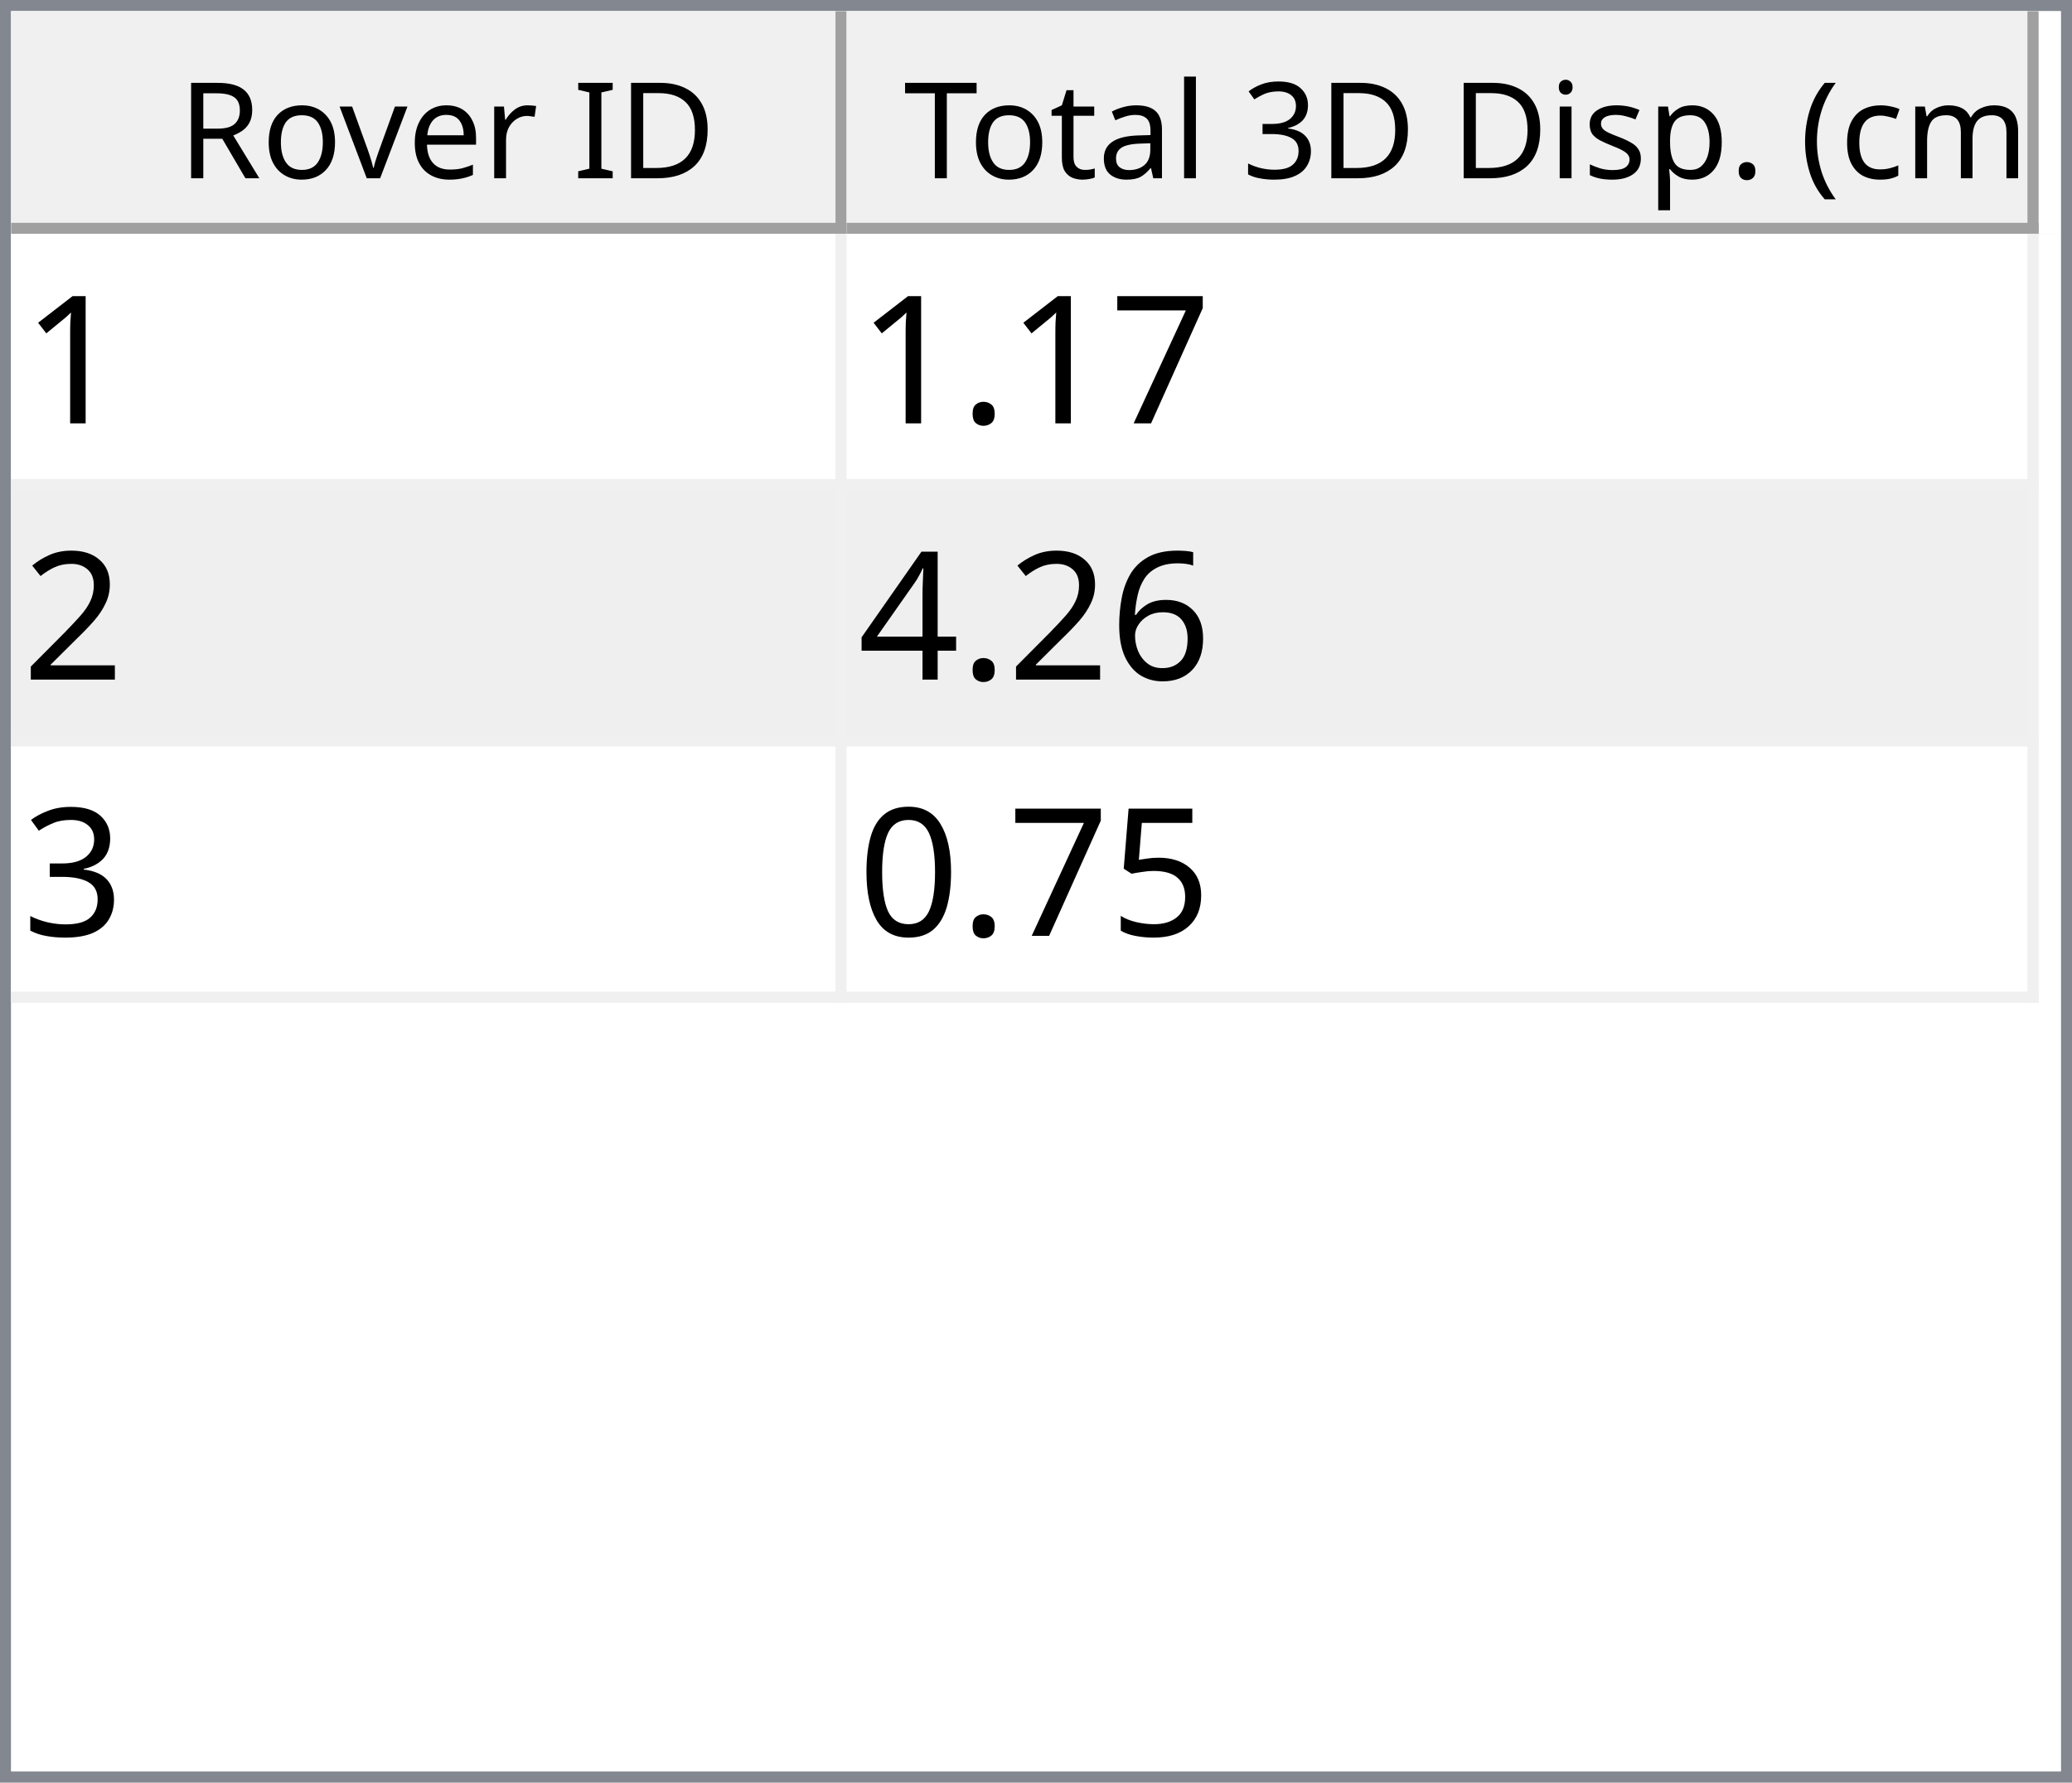
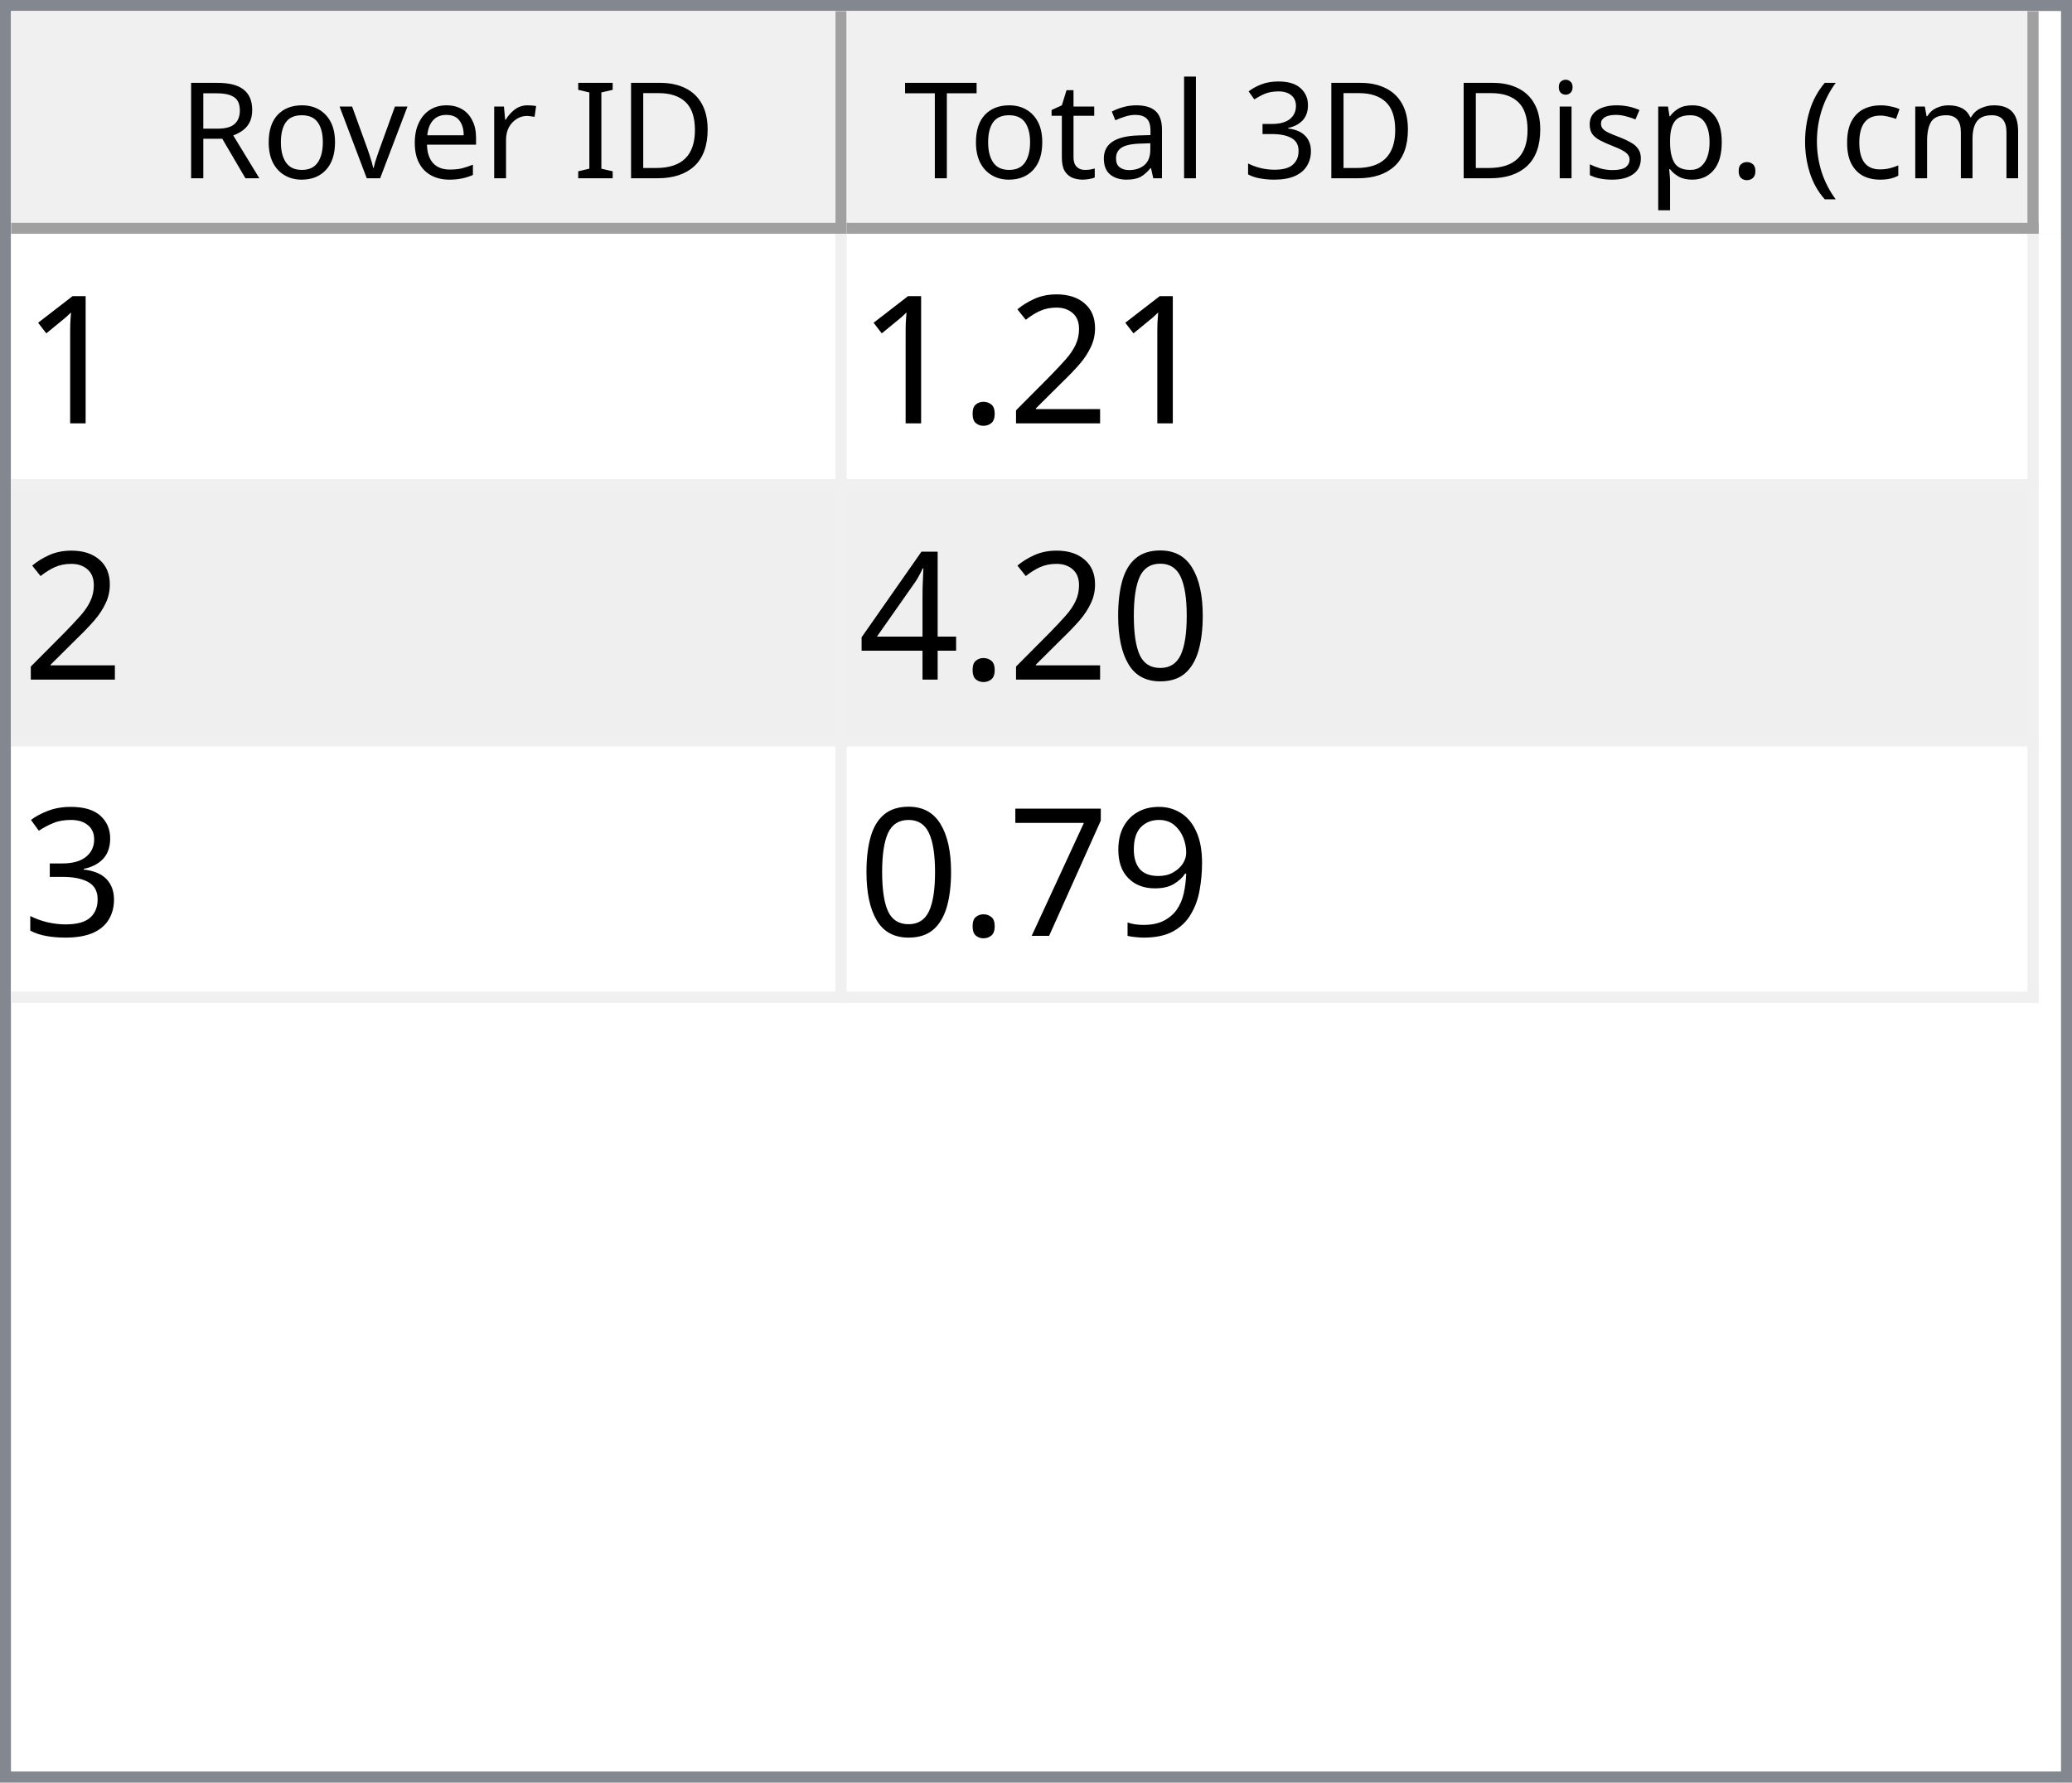
<svg xmlns="http://www.w3.org/2000/svg" style="fill-opacity:1; color-rendering:auto; color-interpolation:auto; text-rendering:auto; stroke:black; stroke-linecap:square; stroke-miterlimit:10; shape-rendering:auto; stroke-opacity:1; fill:black; stroke-dasharray:none; font-weight:normal; stroke-width:1; font-family:'Dialog'; font-style:normal; stroke-linejoin:miter; font-size:12px; stroke-dashoffset:0; image-rendering:auto;" width="186" height="160">
  <defs id="genericDefs" />
  <g>
    <defs id="defs1">
      <clipPath clipPathUnits="userSpaceOnUse" id="clipPath1">
        <path d="M0 0 L186 0 L186 160 L0 160 L0 0 Z" />
      </clipPath>
      <clipPath clipPathUnits="userSpaceOnUse" id="clipPath2">
        <path d="M0 0 L0 160 L186 160 L186 0 Z" />
      </clipPath>
      <clipPath clipPathUnits="userSpaceOnUse" id="clipPath3">
        <path d="M0 0 L0 20 L184 20 L184 0 Z" />
      </clipPath>
      <clipPath clipPathUnits="userSpaceOnUse" id="clipPath4">
        <path d="M0 0 L0 20 L75 20 L75 0 Z" />
      </clipPath>
      <clipPath clipPathUnits="userSpaceOnUse" id="clipPath5">
        <path d="M1 1 L1 19 L74 19 L74 1 Z" />
      </clipPath>
      <clipPath clipPathUnits="userSpaceOnUse" id="clipPath6">
        <path d="M0 0 L0 18 L73 18 L73 0 Z" />
      </clipPath>
      <clipPath clipPathUnits="userSpaceOnUse" id="clipPath7">
        <path d="M-0.5 -0.5 L-0.5 19.5 L74.5 19.5 L74.5 -0.5 Z" />
      </clipPath>
      <clipPath clipPathUnits="userSpaceOnUse" id="clipPath8">
        <path d="M0 0 L0 20 L107 20 L107 0 Z" />
      </clipPath>
      <clipPath clipPathUnits="userSpaceOnUse" id="clipPath9">
        <path d="M1 1 L1 19 L106 19 L106 1 Z" />
      </clipPath>
      <clipPath clipPathUnits="userSpaceOnUse" id="clipPath10">
        <path d="M0 0 L0 18 L105 18 L105 0 Z" />
      </clipPath>
      <clipPath clipPathUnits="userSpaceOnUse" id="clipPath11">
        <path d="M-0.5 -0.5 L-0.5 19.5 L106.5 19.5 L106.5 -0.5 Z" />
      </clipPath>
      <clipPath clipPathUnits="userSpaceOnUse" id="clipPath12">
        <path d="M0 0 L0 138 L184 138 L184 0 Z" />
      </clipPath>
      <clipPath clipPathUnits="userSpaceOnUse" id="clipPath13">
        <path d="M0 0 L0 69 L182 69 L182 0 Z" />
      </clipPath>
      <clipPath clipPathUnits="userSpaceOnUse" id="clipPath14">
        <path d="M-0.5 -0.5 L-0.5 68.5 L181.5 68.5 L181.5 -0.5 Z" />
      </clipPath>
      <clipPath clipPathUnits="userSpaceOnUse" id="clipPath15">
        <path d="M0 0 L0 22 L74 22 L74 0 Z" />
      </clipPath>
      <clipPath clipPathUnits="userSpaceOnUse" id="clipPath16">
        <path d="M0 0 L0 22 L106 22 L106 0 Z" />
      </clipPath>
      <font horiz-adv-x="64.551" id="font1">
        <font-face ascent="107.91" descent="25.098" units-per-em="100" style="font-style:normal; font-family:Segoe UI; font-weight:normal;" />
        <missing-glyph horiz-adv-x="64.551" d="M8.109 0 L8.109 68.266 L56.453 68.266 L56.453 0 L8.109 0 ZM15.328 7.234 L49.219 7.234 L49.219 61.031 L15.328 61.031 L15.328 7.234 Z" />
        <glyph unicode="D" horiz-adv-x="70.117" d="M9.188 0 L9.188 70.016 L28.516 70.016 Q65.531 70.016 65.531 35.891 Q65.531 19.672 55.25 9.836 Q44.969 0 27.734 0 L9.188 0 ZM17.391 62.594 L17.391 7.422 L27.828 7.422 Q41.609 7.422 49.273 14.797 Q56.938 22.172 56.938 35.688 Q56.938 62.594 28.328 62.594 L17.391 62.594 Z" />
        <glyph unicode="I" horiz-adv-x="26.611" d="M17.391 0 L9.188 0 L9.188 70.016 L17.391 70.016 L17.391 0 Z" />
        <glyph unicode=" " horiz-adv-x="27.393" d="" />
        <glyph unicode="r" horiz-adv-x="34.766" d="M34.188 41.891 Q32.078 43.5 28.125 43.5 Q23 43.5 19.555 38.672 Q16.109 33.844 16.109 25.484 L16.109 0 L8.109 0 L8.109 50 L16.109 50 L16.109 39.703 L16.312 39.703 Q18.016 44.969 21.531 47.922 Q25.047 50.875 29.391 50.875 Q32.516 50.875 34.188 50.203 L34.188 41.891 Z" />
        <glyph unicode="e" horiz-adv-x="52.295" d="M48.297 23 L12.984 23 Q13.188 14.656 17.484 10.109 Q21.781 5.562 29.297 5.562 Q37.75 5.562 44.828 11.141 L44.828 3.609 Q38.234 -1.172 27.391 -1.172 Q16.797 -1.172 10.742 5.641 Q4.688 12.453 4.688 24.812 Q4.688 36.469 11.305 43.82 Q17.922 51.172 27.734 51.172 Q37.547 51.172 42.922 44.828 Q48.297 38.484 48.297 27.203 L48.297 23 ZM40.094 29.781 Q40.047 36.719 36.75 40.578 Q33.453 44.438 27.594 44.438 Q21.922 44.438 17.969 40.383 Q14.016 36.328 13.094 29.781 L40.094 29.781 Z" />
        <glyph unicode="v" horiz-adv-x="47.9" d="M47.406 50 L27.484 0 L19.625 0 L0.688 50 L9.469 50 L22.172 13.672 Q23.578 9.672 23.922 6.688 L24.125 6.688 Q24.609 10.453 25.688 13.484 L38.969 50 L47.406 50 Z" />
        <glyph unicode="o" horiz-adv-x="58.594" d="M29 -1.172 Q17.922 -1.172 11.305 5.836 Q4.688 12.844 4.688 24.422 Q4.688 37.016 11.57 44.094 Q18.453 51.172 30.172 51.172 Q41.359 51.172 47.633 44.289 Q53.906 37.406 53.906 25.203 Q53.906 13.234 47.141 6.031 Q40.375 -1.172 29 -1.172 ZM29.594 44.438 Q21.875 44.438 17.383 39.188 Q12.891 33.938 12.891 24.703 Q12.891 15.828 17.43 10.695 Q21.969 5.562 29.594 5.562 Q37.359 5.562 41.531 10.594 Q45.703 15.625 45.703 24.906 Q45.703 34.281 41.531 39.359 Q37.359 44.438 29.594 44.438 Z" />
        <glyph unicode="R" horiz-adv-x="59.814" d="M59.375 0 L49.609 0 L37.891 19.625 Q36.281 22.359 34.766 24.289 Q33.25 26.219 31.664 27.438 Q30.078 28.656 28.25 29.219 Q26.422 29.781 24.125 29.781 L17.391 29.781 L17.391 0 L9.188 0 L9.188 70.016 L30.078 70.016 Q34.672 70.016 38.555 68.867 Q42.438 67.719 45.289 65.375 Q48.141 63.031 49.758 59.547 Q51.375 56.062 51.375 51.375 Q51.375 47.703 50.273 44.656 Q49.172 41.609 47.148 39.211 Q45.125 36.812 42.266 35.133 Q39.406 33.453 35.844 32.516 L35.844 32.328 Q37.594 31.547 38.891 30.547 Q40.188 29.547 41.359 28.18 Q42.531 26.812 43.68 25.078 Q44.828 23.344 46.234 21.047 L59.375 0 ZM17.391 62.594 L17.391 37.203 L28.516 37.203 Q31.594 37.203 34.203 38.133 Q36.812 39.062 38.719 40.797 Q40.625 42.531 41.703 45.047 Q42.781 47.562 42.781 50.688 Q42.781 56.297 39.141 59.445 Q35.5 62.594 28.609 62.594 L17.391 62.594 Z" />
        <glyph unicode=")" horiz-adv-x="30.176" d="M8.297 -15.922 L1.172 -15.922 Q16.406 2.344 16.406 26.812 Q16.406 51.469 1.078 70.016 L8.297 70.016 Q23.531 52.156 23.531 26.703 Q23.531 1.375 8.297 -15.922 Z" />
        <glyph unicode="m" horiz-adv-x="86.133" d="M79.109 0 L71.094 0 L71.094 28.719 Q71.094 37.016 68.531 40.727 Q65.969 44.438 59.906 44.438 Q54.781 44.438 51.195 39.75 Q47.609 35.062 47.609 28.516 L47.609 0 L39.594 0 L39.594 29.688 Q39.594 44.438 28.219 44.438 Q22.953 44.438 19.531 40.016 Q16.109 35.594 16.109 28.516 L16.109 0 L8.109 0 L8.109 50 L16.109 50 L16.109 42.094 L16.312 42.094 Q21.625 51.172 31.844 51.172 Q36.969 51.172 40.773 48.312 Q44.578 45.453 46 40.828 Q51.562 51.172 62.594 51.172 Q79.109 51.172 79.109 30.812 L79.109 0 Z" />
        <glyph unicode="c" horiz-adv-x="46.191" d="M42.188 2.297 Q36.422 -1.172 28.516 -1.172 Q17.828 -1.172 11.258 5.789 Q4.688 12.75 4.688 23.828 Q4.688 36.188 11.766 43.68 Q18.844 51.172 30.672 51.172 Q37.25 51.172 42.281 48.734 L42.281 40.531 Q36.719 44.438 30.375 44.438 Q22.703 44.438 17.797 38.945 Q12.891 33.453 12.891 24.516 Q12.891 15.719 17.508 10.641 Q22.125 5.562 29.891 5.562 Q36.422 5.562 42.188 9.906 L42.188 2.297 Z" />
        <glyph unicode="(" horiz-adv-x="30.176" d="M29.109 -15.922 L21.969 -15.922 Q6.844 1.375 6.844 26.703 Q6.844 52.156 21.969 70.016 L29.203 70.016 Q13.875 51.469 13.875 26.812 Q13.875 2.344 29.109 -15.922 Z" />
        <glyph unicode="." horiz-adv-x="21.68" d="M10.891 -1.078 Q8.641 -1.078 7.055 0.539 Q5.469 2.156 5.469 4.391 Q5.469 6.641 7.055 8.273 Q8.641 9.906 10.891 9.906 Q13.188 9.906 14.797 8.273 Q16.406 6.641 16.406 4.391 Q16.406 2.156 14.797 0.539 Q13.188 -1.078 10.891 -1.078 Z" />
        <glyph unicode="p" horiz-adv-x="58.789" d="M16.312 7.234 L16.109 7.234 L16.109 -23 L8.109 -23 L8.109 50 L16.109 50 L16.109 41.219 L16.312 41.219 Q22.219 51.172 33.594 51.172 Q43.266 51.172 48.688 44.461 Q54.109 37.75 54.109 26.469 Q54.109 13.922 48 6.375 Q41.891 -1.172 31.297 -1.172 Q21.578 -1.172 16.312 7.234 ZM16.109 27.391 L16.109 20.406 Q16.109 14.203 20.141 9.883 Q24.172 5.562 30.375 5.562 Q37.641 5.562 41.773 11.133 Q45.906 16.703 45.906 26.609 Q45.906 34.969 42.047 39.703 Q38.188 44.438 31.594 44.438 Q24.609 44.438 20.359 39.578 Q16.109 34.719 16.109 27.391 Z" />
        <glyph unicode="s" horiz-adv-x="42.432" d="M5.078 1.812 L5.078 10.406 Q11.625 5.562 19.484 5.562 Q30.031 5.562 30.031 12.594 Q30.031 14.594 29.125 15.992 Q28.219 17.391 26.68 18.461 Q25.141 19.531 23.07 20.383 Q21 21.234 18.609 22.172 Q15.281 23.484 12.766 24.828 Q10.25 26.172 8.57 27.859 Q6.891 29.547 6.031 31.695 Q5.172 33.844 5.172 36.719 Q5.172 40.234 6.789 42.945 Q8.406 45.656 11.086 47.484 Q13.766 49.312 17.211 50.242 Q20.656 51.172 24.312 51.172 Q30.812 51.172 35.938 48.922 L35.938 40.828 Q30.422 44.438 23.25 44.438 Q21 44.438 19.195 43.922 Q17.391 43.406 16.094 42.477 Q14.797 41.547 14.086 40.258 Q13.375 38.969 13.375 37.406 Q13.375 35.453 14.086 34.133 Q14.797 32.812 16.164 31.789 Q17.531 30.766 19.484 29.938 Q21.438 29.109 23.922 28.125 Q27.25 26.859 29.883 25.516 Q32.516 24.172 34.375 22.484 Q36.234 20.797 37.234 18.602 Q38.234 16.406 38.234 13.375 Q38.234 9.672 36.602 6.938 Q34.969 4.203 32.234 2.398 Q29.5 0.594 25.93 -0.289 Q22.359 -1.172 18.453 -1.172 Q10.75 -1.172 5.078 1.812 Z" />
        <glyph unicode="i" horiz-adv-x="24.219" d="M12.203 62.703 Q10.062 62.703 8.547 64.164 Q7.031 65.625 7.031 67.875 Q7.031 70.125 8.547 71.609 Q10.062 73.094 12.203 73.094 Q14.406 73.094 15.945 71.609 Q17.484 70.125 17.484 67.875 Q17.484 65.719 15.945 64.211 Q14.406 62.703 12.203 62.703 ZM16.109 0 L8.109 0 L8.109 50 L16.109 50 L16.109 0 Z" />
        <glyph unicode="3" horiz-adv-x="53.906" d="M46.531 19.828 Q46.531 15.094 44.75 11.211 Q42.969 7.328 39.719 4.57 Q36.469 1.812 31.93 0.297 Q27.391 -1.219 21.922 -1.219 Q11.922 -1.219 6 2.594 L6 11.188 Q13.094 5.609 22.219 5.609 Q25.875 5.609 28.828 6.539 Q31.781 7.469 33.906 9.227 Q36.031 10.984 37.18 13.477 Q38.328 15.969 38.328 19.094 Q38.328 32.812 18.797 32.812 L12.984 32.812 L12.984 39.594 L18.5 39.594 Q35.797 39.594 35.797 52.484 Q35.797 64.406 22.609 64.406 Q15.188 64.406 8.688 59.422 L8.688 67.188 Q15.375 71.188 24.609 71.188 Q29 71.188 32.57 69.969 Q36.141 68.75 38.68 66.555 Q41.219 64.359 42.609 61.281 Q44 58.203 44 54.5 Q44 40.672 30.031 36.719 L30.031 36.531 Q33.594 36.141 36.625 34.797 Q39.656 33.453 41.852 31.305 Q44.047 29.156 45.289 26.25 Q46.531 23.344 46.531 19.828 Z" />
        <glyph unicode="l" horiz-adv-x="24.219" d="M16.109 0 L8.109 0 L8.109 74.031 L16.109 74.031 L16.109 0 Z" />
        <glyph unicode="a" horiz-adv-x="50.879" d="M43.891 0 L35.891 0 L35.891 7.812 L35.688 7.812 Q30.469 -1.172 20.312 -1.172 Q12.844 -1.172 8.617 2.781 Q4.391 6.734 4.391 13.281 Q4.391 27.297 20.906 29.594 L35.891 31.688 Q35.891 44.438 25.594 44.438 Q16.547 44.438 9.281 38.281 L9.281 46.484 Q16.656 51.172 26.266 51.172 Q43.891 51.172 43.891 32.516 L43.891 0 ZM35.891 25.297 L23.828 23.641 Q18.266 22.859 15.43 20.875 Q12.594 18.891 12.594 13.875 Q12.594 10.203 15.211 7.883 Q17.828 5.562 22.172 5.562 Q28.125 5.562 32.008 9.742 Q35.891 13.922 35.891 20.312 L35.891 25.297 Z" />
        <glyph unicode="t" horiz-adv-x="33.887" d="M31.297 0.484 Q28.469 -1.078 23.828 -1.078 Q10.688 -1.078 10.688 13.578 L10.688 43.172 L2.094 43.172 L2.094 50 L10.688 50 L10.688 62.203 L18.703 64.797 L18.703 50 L31.297 50 L31.297 43.172 L18.703 43.172 L18.703 14.984 Q18.703 9.969 20.414 7.82 Q22.125 5.672 26.078 5.672 Q29.109 5.672 31.297 7.328 L31.297 0.484 Z" />
        <glyph unicode="T" horiz-adv-x="52.393" d="M50.594 62.594 L30.375 62.594 L30.375 0 L22.172 0 L22.172 62.594 L2 62.594 L2 70.016 L50.594 70.016 L50.594 62.594 Z" />
      </font>
      <font horiz-adv-x="75.0" id="font2">
        <font-face ascent="100.537" descent="21.973" units-per-em="100" style="font-style:normal; font-family:sans-serif; font-weight:normal;" />
        <missing-glyph horiz-adv-x="75.0" d="M12.5 0 L12.5 62.5 L62.5 62.5 L62.5 0 L12.5 0 ZM14.062 1.562 L60.938 1.562 L60.938 60.938 L14.062 60.938 L14.062 1.562 Z" />
        <glyph unicode="1" horiz-adv-x="55.615" d="M37.25 0 L28.469 0 L28.469 56 Q25.297 52.984 20.141 49.953 Q14.984 46.922 10.891 45.406 L10.891 53.906 Q18.266 57.375 23.781 62.305 Q29.297 67.234 31.594 71.875 L37.25 71.875 L37.25 0 Z" />
-         <glyph unicode="7" horiz-adv-x="55.615" d="M4.734 62.203 L4.734 70.656 L51.078 70.656 L51.078 63.812 Q44.234 56.547 37.523 44.484 Q30.812 32.422 27.156 19.672 Q24.516 10.688 23.781 0 L14.75 0 Q14.891 8.453 18.062 20.414 Q21.234 32.375 27.172 43.484 Q33.109 54.594 39.797 62.203 L4.734 62.203 Z" />
+         <glyph unicode="2" horiz-adv-x="55.615" d="M50.344 8.453 L50.344 0 L3.031 0 Q2.938 3.172 4.047 6.109 Q5.859 10.938 9.836 15.625 Q13.812 20.312 21.344 26.469 Q33.016 36.031 37.117 41.625 Q41.219 47.219 41.219 52.203 Q41.219 57.422 37.477 61.008 Q33.734 64.594 27.734 64.594 Q21.391 64.594 17.578 60.789 Q13.766 56.984 13.719 50.25 L4.688 51.172 Q5.609 61.281 11.664 66.578 Q17.719 71.875 27.938 71.875 Q38.234 71.875 44.242 66.164 Q50.25 60.453 50.25 52 Q50.25 47.703 48.492 43.555 Q46.734 39.406 42.656 34.812 Q38.578 30.219 29.109 22.219 Q21.188 15.578 18.945 13.211 Q16.703 10.844 15.234 8.453 L50.344 8.453 Z" />
        <glyph unicode="." horiz-adv-x="27.783" d="M9.078 0 L9.078 10.016 L19.094 10.016 L19.094 0 L9.078 0 Z" />
-         <glyph unicode="2" horiz-adv-x="55.615" d="M50.344 8.453 L50.344 0 L3.031 0 Q2.938 3.172 4.047 6.109 Q5.859 10.938 9.836 15.625 Q13.812 20.312 21.344 26.469 Q33.016 36.031 37.117 41.625 Q41.219 47.219 41.219 52.203 Q41.219 57.422 37.477 61.008 Q33.734 64.594 27.734 64.594 Q21.391 64.594 17.578 60.789 Q13.766 56.984 13.719 50.25 L4.688 51.172 Q5.609 61.281 11.664 66.578 Q17.719 71.875 27.938 71.875 Q38.234 71.875 44.242 66.164 Q50.25 60.453 50.25 52 Q50.25 47.703 48.492 43.555 Q46.734 39.406 42.656 34.812 Q38.578 30.219 29.109 22.219 Q21.188 15.578 18.945 13.211 Q16.703 10.844 15.234 8.453 L50.344 8.453 Z" />
-         <glyph unicode="6" horiz-adv-x="55.615" d="M49.75 54.047 L41.016 53.375 Q39.844 58.547 37.703 60.891 Q34.125 64.656 28.906 64.656 Q24.703 64.656 21.531 62.312 Q17.391 59.281 14.992 53.469 Q12.594 47.656 12.5 36.922 Q15.672 41.75 20.266 44.094 Q24.859 46.438 29.891 46.438 Q38.672 46.438 44.852 39.969 Q51.031 33.5 51.031 23.25 Q51.031 16.5 48.125 10.719 Q45.219 4.938 40.141 1.859 Q35.062 -1.219 28.609 -1.219 Q17.625 -1.219 10.695 6.859 Q3.766 14.938 3.766 33.5 Q3.766 54.25 11.422 63.672 Q18.109 71.875 29.438 71.875 Q37.891 71.875 43.289 67.141 Q48.688 62.406 49.75 54.047 ZM13.875 23.188 Q13.875 18.656 15.797 14.508 Q17.719 10.359 21.188 8.18 Q24.656 6 28.469 6 Q34.031 6 38.039 10.492 Q42.047 14.984 42.047 22.703 Q42.047 30.125 38.086 34.398 Q34.125 38.672 28.125 38.672 Q22.172 38.672 18.023 34.398 Q13.875 30.125 13.875 23.188 Z" />
+         <glyph unicode="0" horiz-adv-x="55.615" d="M4.156 35.297 Q4.156 48 6.766 55.742 Q9.375 63.484 14.523 67.68 Q19.672 71.875 27.484 71.875 Q33.25 71.875 37.594 69.555 Q41.938 67.234 44.773 62.867 Q47.609 58.5 49.219 52.227 Q50.828 45.953 50.828 35.297 Q50.828 22.703 48.242 14.969 Q45.656 7.234 40.508 3.008 Q35.359 -1.219 27.484 -1.219 Q17.141 -1.219 11.234 6.203 Q4.156 15.141 4.156 35.297 ZM13.188 35.297 Q13.188 17.672 17.312 11.836 Q21.438 6 27.484 6 Q33.547 6 37.672 11.859 Q41.797 17.719 41.797 35.297 Q41.797 52.984 37.672 58.789 Q33.547 64.594 27.391 64.594 Q21.344 64.594 17.719 59.469 Q13.188 52.938 13.188 35.297 Z" />
        <glyph unicode="4" horiz-adv-x="55.615" d="M32.328 0 L32.328 17.141 L1.266 17.141 L1.266 25.203 L33.938 71.578 L41.109 71.578 L41.109 25.203 L50.781 25.203 L50.781 17.141 L41.109 17.141 L41.109 0 L32.328 0 ZM32.328 25.203 L32.328 57.469 L9.906 25.203 L32.328 25.203 Z" />
        <glyph unicode="3" horiz-adv-x="55.615" d="M4.203 18.891 L12.984 20.062 Q14.5 12.594 18.141 9.297 Q21.781 6 27 6 Q33.203 6 37.477 10.297 Q41.75 14.594 41.75 20.953 Q41.75 27 37.797 30.93 Q33.844 34.859 27.734 34.859 Q25.25 34.859 21.531 33.891 L22.516 41.609 Q23.391 41.5 23.922 41.5 Q29.547 41.5 34.039 44.43 Q38.531 47.359 38.531 53.469 Q38.531 58.297 35.258 61.477 Q31.984 64.656 26.812 64.656 Q21.688 64.656 18.266 61.43 Q14.844 58.203 13.875 51.766 L5.078 53.328 Q6.688 62.156 12.398 67.016 Q18.109 71.875 26.609 71.875 Q32.469 71.875 37.398 69.359 Q42.328 66.844 44.945 62.5 Q47.562 58.156 47.562 53.266 Q47.562 48.641 45.07 44.828 Q42.578 41.016 37.703 38.766 Q44.047 37.312 47.562 32.695 Q51.078 28.078 51.078 21.141 Q51.078 11.766 44.242 5.25 Q37.406 -1.266 26.953 -1.266 Q17.531 -1.266 11.305 4.352 Q5.078 9.969 4.203 18.891 Z" />
-         <glyph unicode="5" horiz-adv-x="55.615" d="M4.156 18.75 L13.375 19.531 Q14.406 12.797 18.141 9.398 Q21.875 6 27.156 6 Q33.5 6 37.891 10.789 Q42.281 15.578 42.281 23.484 Q42.281 31 38.062 35.352 Q33.844 39.703 27 39.703 Q22.75 39.703 19.336 37.773 Q15.922 35.844 13.969 32.766 L5.719 33.844 L12.641 70.609 L48.25 70.609 L48.25 62.203 L19.672 62.203 L15.828 42.969 Q22.266 47.469 29.344 47.469 Q38.719 47.469 45.164 40.969 Q51.609 34.469 51.609 24.266 Q51.609 14.547 45.953 7.469 Q39.062 -1.219 27.156 -1.219 Q17.391 -1.219 11.211 4.25 Q5.031 9.719 4.156 18.75 Z" />
-         <glyph unicode="0" horiz-adv-x="55.615" d="M4.156 35.297 Q4.156 48 6.766 55.742 Q9.375 63.484 14.523 67.68 Q19.672 71.875 27.484 71.875 Q33.25 71.875 37.594 69.555 Q41.938 67.234 44.773 62.867 Q47.609 58.5 49.219 52.227 Q50.828 45.953 50.828 35.297 Q50.828 22.703 48.242 14.969 Q45.656 7.234 40.508 3.008 Q35.359 -1.219 27.484 -1.219 Q17.141 -1.219 11.234 6.203 Q4.156 15.141 4.156 35.297 ZM13.188 35.297 Q13.188 17.672 17.312 11.836 Q21.438 6 27.484 6 Q33.547 6 37.672 11.859 Q41.797 17.719 41.797 35.297 Q41.797 52.984 37.672 58.789 Q33.547 64.594 27.391 64.594 Q21.344 64.594 17.719 59.469 Q13.188 52.938 13.188 35.297 Z" />
+         <glyph unicode="9" horiz-adv-x="55.615" d="M5.469 16.547 L13.922 17.328 Q14.984 11.375 18.016 8.688 Q21.047 6 25.781 6 Q29.828 6 32.883 7.859 Q35.938 9.719 37.891 12.82 Q39.844 15.922 41.164 21.195 Q42.484 26.469 42.484 31.938 Q42.484 32.516 42.438 33.688 Q39.797 29.5 35.234 26.883 Q30.672 24.266 25.344 24.266 Q16.453 24.266 10.305 30.711 Q4.156 37.156 4.156 47.703 Q4.156 58.594 10.578 65.234 Q17 71.875 26.656 71.875 Q33.641 71.875 39.43 68.117 Q45.219 64.359 48.219 57.398 Q51.219 50.438 51.219 37.25 Q51.219 23.531 48.242 15.406 Q45.266 7.281 39.383 3.031 Q33.5 -1.219 25.594 -1.219 Q17.188 -1.219 11.867 3.445 Q6.547 8.109 5.469 16.547 ZM41.453 48.141 Q41.453 55.719 37.43 60.156 Q33.406 64.594 27.734 64.594 Q21.875 64.594 17.531 59.812 Q13.188 55.031 13.188 47.406 Q13.188 40.578 17.312 36.305 Q21.438 32.031 27.484 32.031 Q33.594 32.031 37.523 36.305 Q41.453 40.578 41.453 48.141 Z" />
+         <glyph unicode="7" horiz-adv-x="55.615" d="M4.734 62.203 L4.734 70.656 L51.078 70.656 L51.078 63.812 Q44.234 56.547 37.523 44.484 Q30.812 32.422 27.156 19.672 Q24.516 10.688 23.781 0 L14.75 0 Q14.891 8.453 18.062 20.414 Q21.234 32.375 27.172 43.484 Q33.109 54.594 39.797 62.203 L4.734 62.203 Z" />
      </font>
    </defs>
    <g style="fill:white; stroke:white;">
      <rect x="0" y="0" width="186" style="clip-path:url(#clipPath1); stroke:none;" height="160" />
    </g>
    <g style="fill:white; text-rendering:optimizeSpeed; color-rendering:optimizeSpeed; image-rendering:optimizeSpeed; shape-rendering:crispEdges; stroke:white; color-interpolation:sRGB;">
      <rect x="0" width="186" height="160" y="0" style="stroke:none;" />
      <path style="stroke:none;" d="M0 160 L186 160 L186 0 L0 0 Z" />
    </g>
    <g style="fill:rgb(240,240,240); font-family:'Segoe UI'; stroke:rgb(240,240,240);">
      <rect x="0" y="0" width="186" style="clip-path:url(#clipPath2); stroke:none;" height="160" />
    </g>
    <g style="fill:rgb(130,135,144); font-family:'Segoe UI'; stroke:rgb(130,135,144);">
      <path d="M0 0 L186 0 L186 160 L0 160 L0 0 ZM1 1 L185 1 L185 159 L1 159 L1 1 Z" style="fill-rule:evenodd; clip-path:url(#clipPath2); stroke:none;" />
    </g>
    <g style="fill:white; font-family:'Segoe UI'; stroke:white;" transform="translate(1,1)">
      <rect x="0" y="0" width="184" style="clip-path:url(#clipPath3); stroke:none;" height="20" />
    </g>
    <g style="fill:rgb(240,240,240); font-family:'Segoe UI'; stroke:rgb(240,240,240);" transform="translate(1,1)">
      <rect x="0" y="0" width="75" style="clip-path:url(#clipPath4); stroke:none;" height="20" />
    </g>
    <g style="font-family:'Segoe UI';" transform="translate(2,2)">
      <text x="14" xml:space="preserve" y="14" style="clip-path:url(#clipPath6); stroke:none;">Rover ID</text>
    </g>
    <g style="fill:rgb(160,160,160); font-family:'Segoe UI'; stroke:rgb(160,160,160); stroke-linejoin:bevel;" transform="translate(1.5,1.5)">
      <line x1="74" x2="74" y1="0" style="fill:none; clip-path:url(#clipPath7);" y2="19" />
    </g>
    <g style="fill:rgb(160,160,160); font-family:'Segoe UI'; stroke:rgb(160,160,160); stroke-linejoin:bevel;" transform="matrix(1,0,0,1,1,1) translate(0.5,0.5)">
      <line x1="0" x2="74" y1="19" style="fill:none; clip-path:url(#clipPath7);" y2="19" />
    </g>
    <g style="fill:rgb(240,240,240); font-family:'Segoe UI'; stroke:rgb(240,240,240);" transform="translate(76,1)">
      <rect x="0" y="0" width="107" style="clip-path:url(#clipPath8); stroke:none;" height="20" />
    </g>
    <g style="font-family:'Segoe UI';" transform="translate(77,2)">
      <text x="1" xml:space="preserve" y="14" style="clip-path:url(#clipPath10); stroke:none;"> Total 3D Disp. (cm)</text>
    </g>
    <g style="fill:rgb(160,160,160); font-family:'Segoe UI'; stroke:rgb(160,160,160); stroke-linejoin:bevel;" transform="translate(76.5,1.5)">
      <line x1="106" x2="106" y1="0" style="fill:none; clip-path:url(#clipPath11);" y2="19" />
    </g>
    <g style="fill:rgb(160,160,160); font-family:'Segoe UI'; stroke:rgb(160,160,160); stroke-linejoin:bevel;" transform="matrix(1,0,0,1,76,1) translate(0.5,0.5)">
      <line x1="0" x2="106" y1="19" style="fill:none; clip-path:url(#clipPath11);" y2="19" />
    </g>
    <g style="fill:white; font-family:'Segoe UI'; stroke:white;" transform="translate(1,21)">
      <rect x="0" y="0" width="184" style="clip-path:url(#clipPath12); stroke:none;" height="138" />
    </g>
    <g style="fill:rgb(240,240,240); font-size:16px; font-family:sans-serif; stroke:rgb(240,240,240);" transform="translate(1,21)">
      <rect x="0" y="0" width="182" style="clip-path:url(#clipPath13); stroke:none;" height="69" />
      <line transform="translate(0.5,0.5)" x1="0" x2="181" y1="22" style="clip-path:url(#clipPath14); fill:none; stroke-linejoin:bevel;" y2="22" />
    </g>
    <g transform="matrix(1,0,0,1,1,21) translate(0.5,0.5)" style="fill:rgb(240,240,240); font-size:16px; font-family:sans-serif; stroke:rgb(240,240,240); stroke-linejoin:bevel;">
      <line x1="0" x2="181" y1="45" style="fill:none; clip-path:url(#clipPath14);" y2="45" />
    </g>
    <g transform="matrix(1,0,0,1,1,21) translate(0.5,0.5)" style="fill:rgb(240,240,240); font-size:16px; font-family:sans-serif; stroke:rgb(240,240,240); stroke-linejoin:bevel;">
      <line x1="0" x2="181" y1="68" style="fill:none; clip-path:url(#clipPath14);" y2="68" />
    </g>
    <g transform="matrix(1,0,0,1,1,21) translate(0.5,0.5)" style="fill:rgb(240,240,240); font-size:16px; font-family:sans-serif; stroke:rgb(240,240,240); stroke-linejoin:bevel;">
      <line x1="74" x2="74" y1="0" style="fill:none; clip-path:url(#clipPath14);" y2="68" />
    </g>
    <g transform="matrix(1,0,0,1,1,21) translate(0.5,0.5)" style="fill:rgb(240,240,240); font-size:16px; font-family:sans-serif; stroke:rgb(240,240,240); stroke-linejoin:bevel;">
      <line x1="181" x2="181" y1="0" style="fill:none; clip-path:url(#clipPath14);" y2="68" />
    </g>
    <g style="fill:white; font-size:16px; font-family:sans-serif; stroke:white;" transform="matrix(1,0,0,1,1,21)">
      <rect x="0" y="0" width="74" style="clip-path:url(#clipPath15); stroke:none;" height="22" />
      <text x="1" y="17" style="fill:black; clip-path:url(#clipPath15); stroke:none;" xml:space="preserve">1</text>
    </g>
    <g style="fill:white; font-size:16px; font-family:sans-serif; stroke:white;" transform="matrix(1,0,0,1,1,21) translate(75,0)">
      <rect x="0" y="0" width="106" style="clip-path:url(#clipPath16); stroke:none;" height="22" />
-       <text x="1" y="17" style="fill:black; clip-path:url(#clipPath16); stroke:none;" xml:space="preserve">1.17</text>
+       <text x="1" y="17" style="fill:black; clip-path:url(#clipPath16); stroke:none;" xml:space="preserve">1.21</text>
    </g>
    <g style="fill:rgb(239,239,239); font-size:16px; font-family:sans-serif; stroke:rgb(239,239,239);" transform="matrix(1,0,0,1,1,21) translate(0,23)">
      <rect x="0" y="0" width="74" style="clip-path:url(#clipPath15); stroke:none;" height="22" />
      <text x="1" y="17" style="fill:black; clip-path:url(#clipPath15); stroke:none;" xml:space="preserve">2</text>
    </g>
    <g style="fill:rgb(239,239,239); font-size:16px; font-family:sans-serif; stroke:rgb(239,239,239);" transform="matrix(1,0,0,1,1,21) translate(75,23)">
      <rect x="0" y="0" width="106" style="clip-path:url(#clipPath16); stroke:none;" height="22" />
-       <text x="1" y="17" style="fill:black; clip-path:url(#clipPath16); stroke:none;" xml:space="preserve">4.26</text>
+       <text x="1" y="17" style="fill:black; clip-path:url(#clipPath16); stroke:none;" xml:space="preserve">4.20</text>
    </g>
    <g style="fill:white; font-size:16px; font-family:sans-serif; stroke:white;" transform="matrix(1,0,0,1,1,21) translate(0,46)">
      <rect x="0" y="0" width="74" style="clip-path:url(#clipPath15); stroke:none;" height="22" />
      <text x="1" y="17" style="fill:black; clip-path:url(#clipPath15); stroke:none;" xml:space="preserve">3</text>
    </g>
    <g style="fill:white; font-size:16px; font-family:sans-serif; stroke:white;" transform="matrix(1,0,0,1,1,21) translate(75,46)">
      <rect x="0" y="0" width="106" style="clip-path:url(#clipPath16); stroke:none;" height="22" />
-       <text x="1" y="17" style="fill:black; clip-path:url(#clipPath16); stroke:none;" xml:space="preserve">0.75</text>
+       <text x="1" y="17" style="fill:black; clip-path:url(#clipPath16); stroke:none;" xml:space="preserve">0.79</text>
    </g>
  </g>
</svg>
